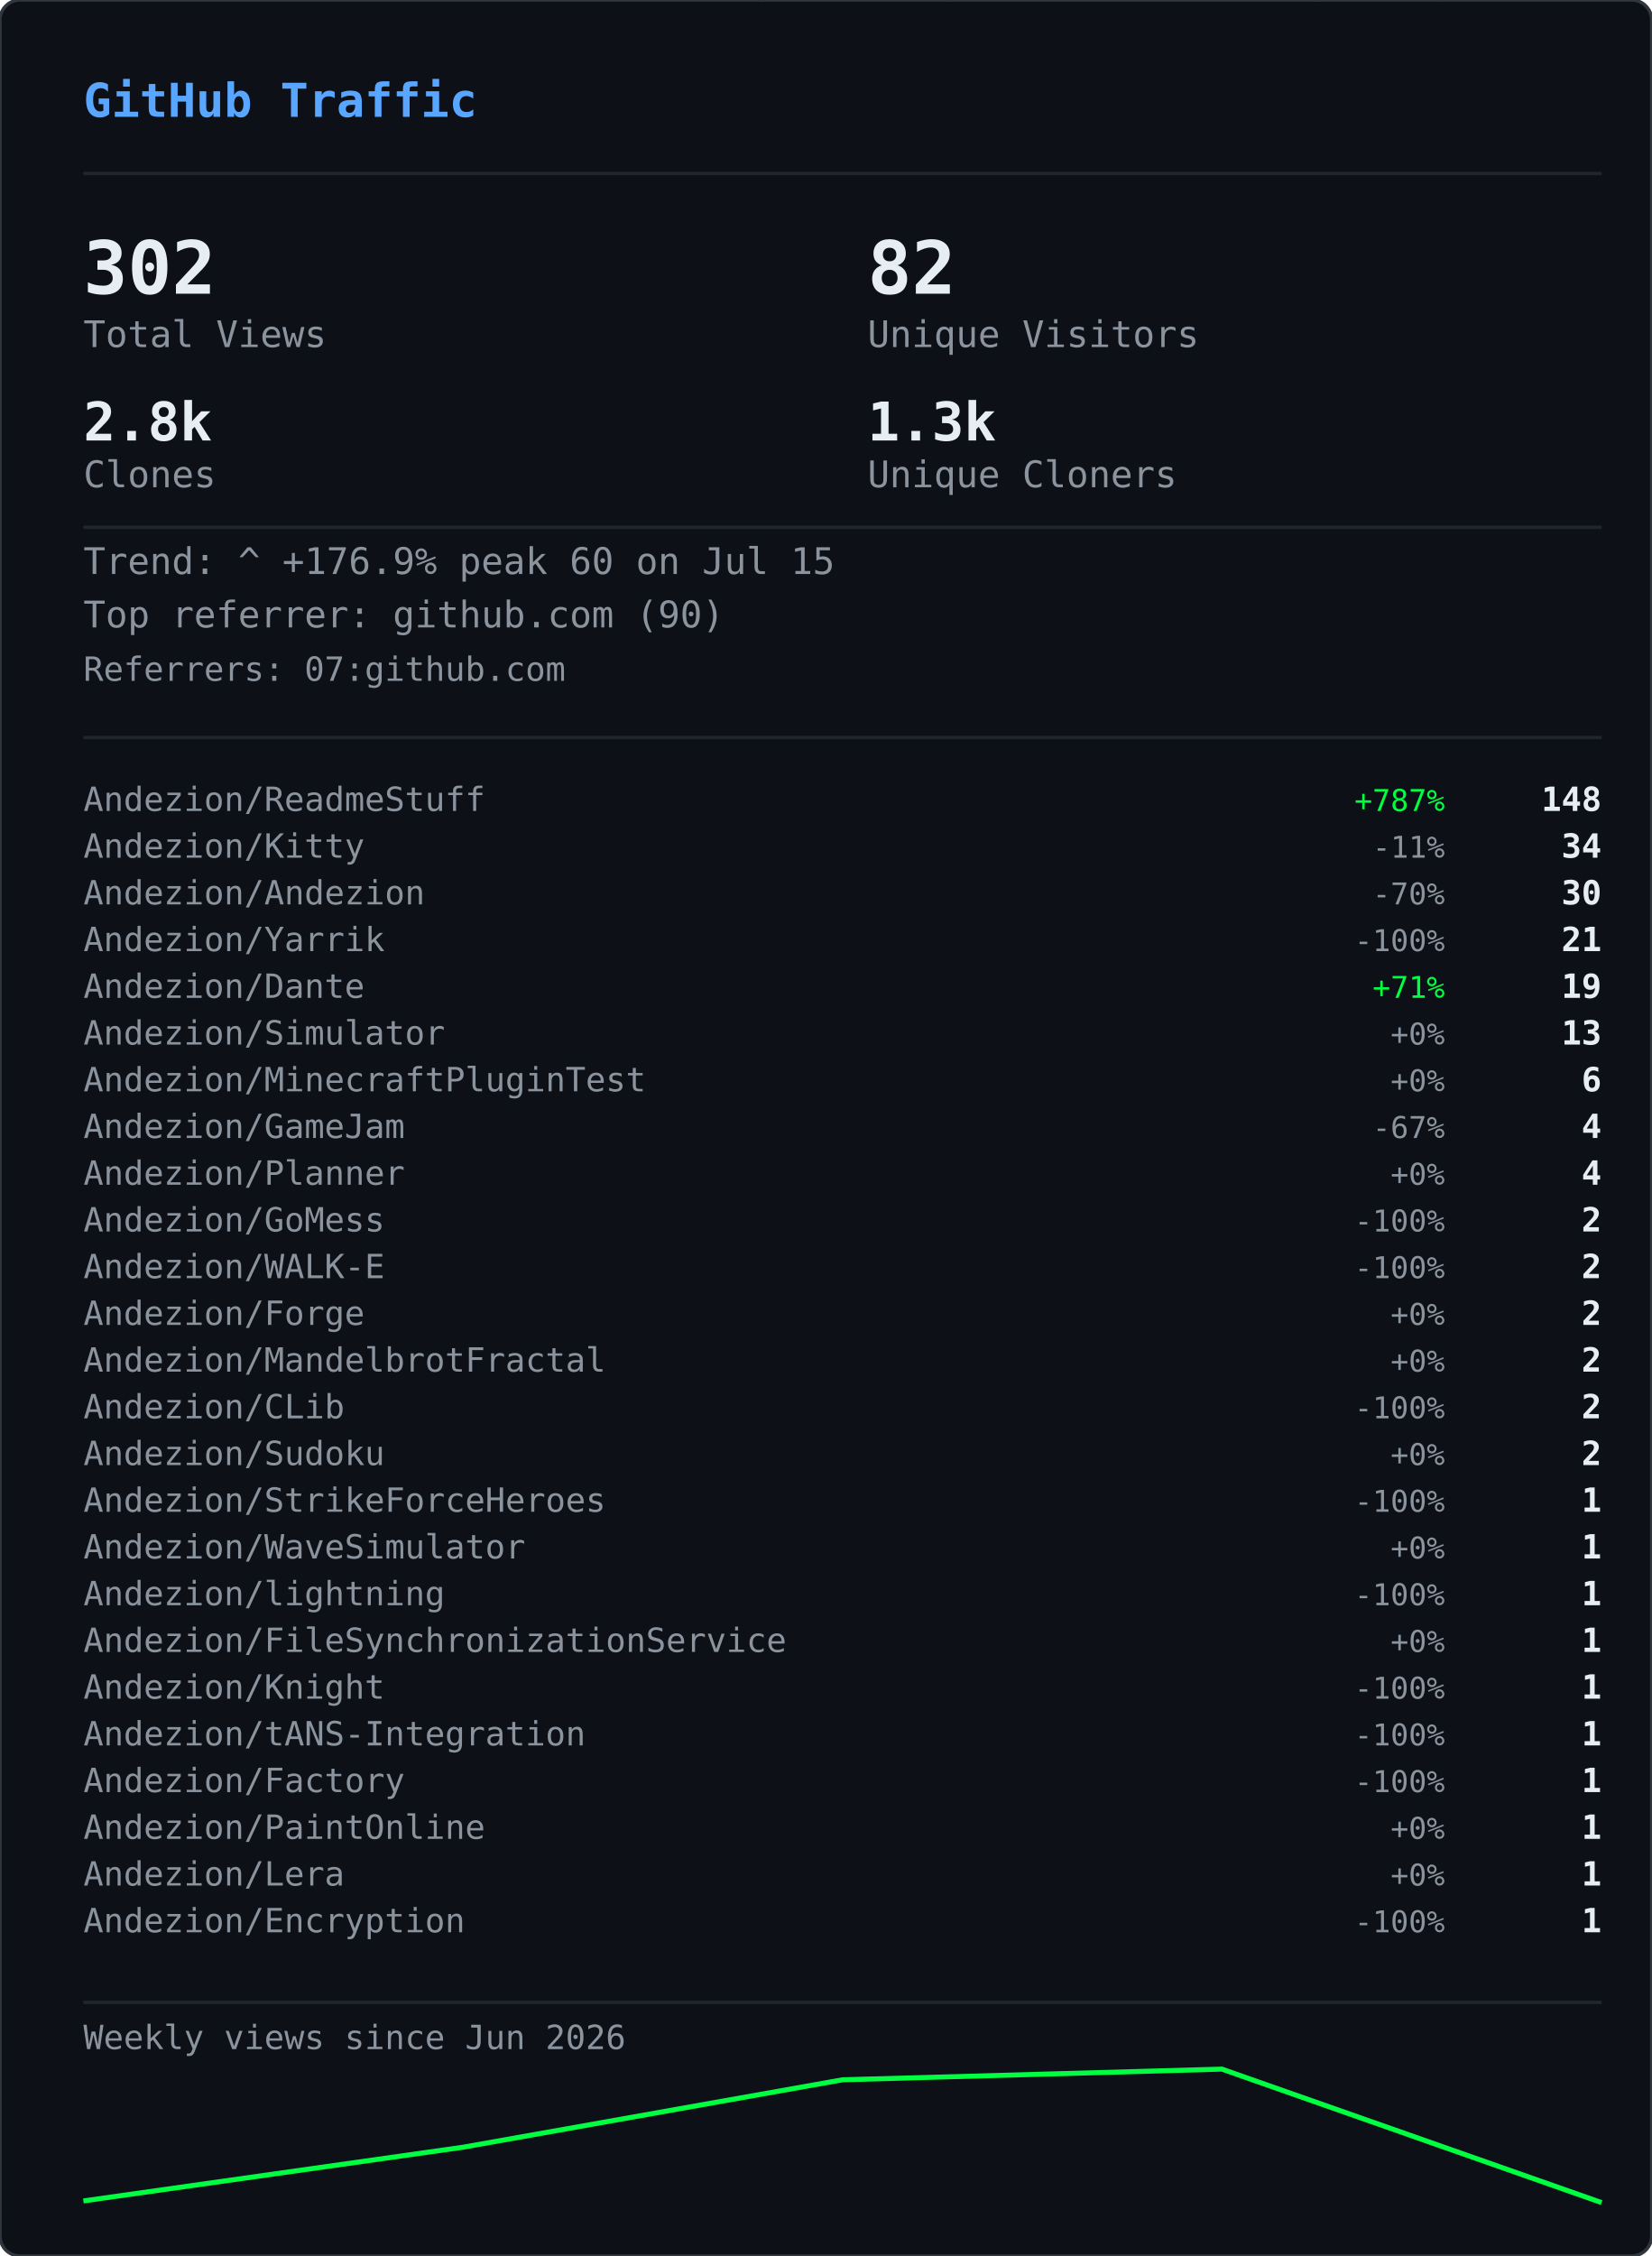
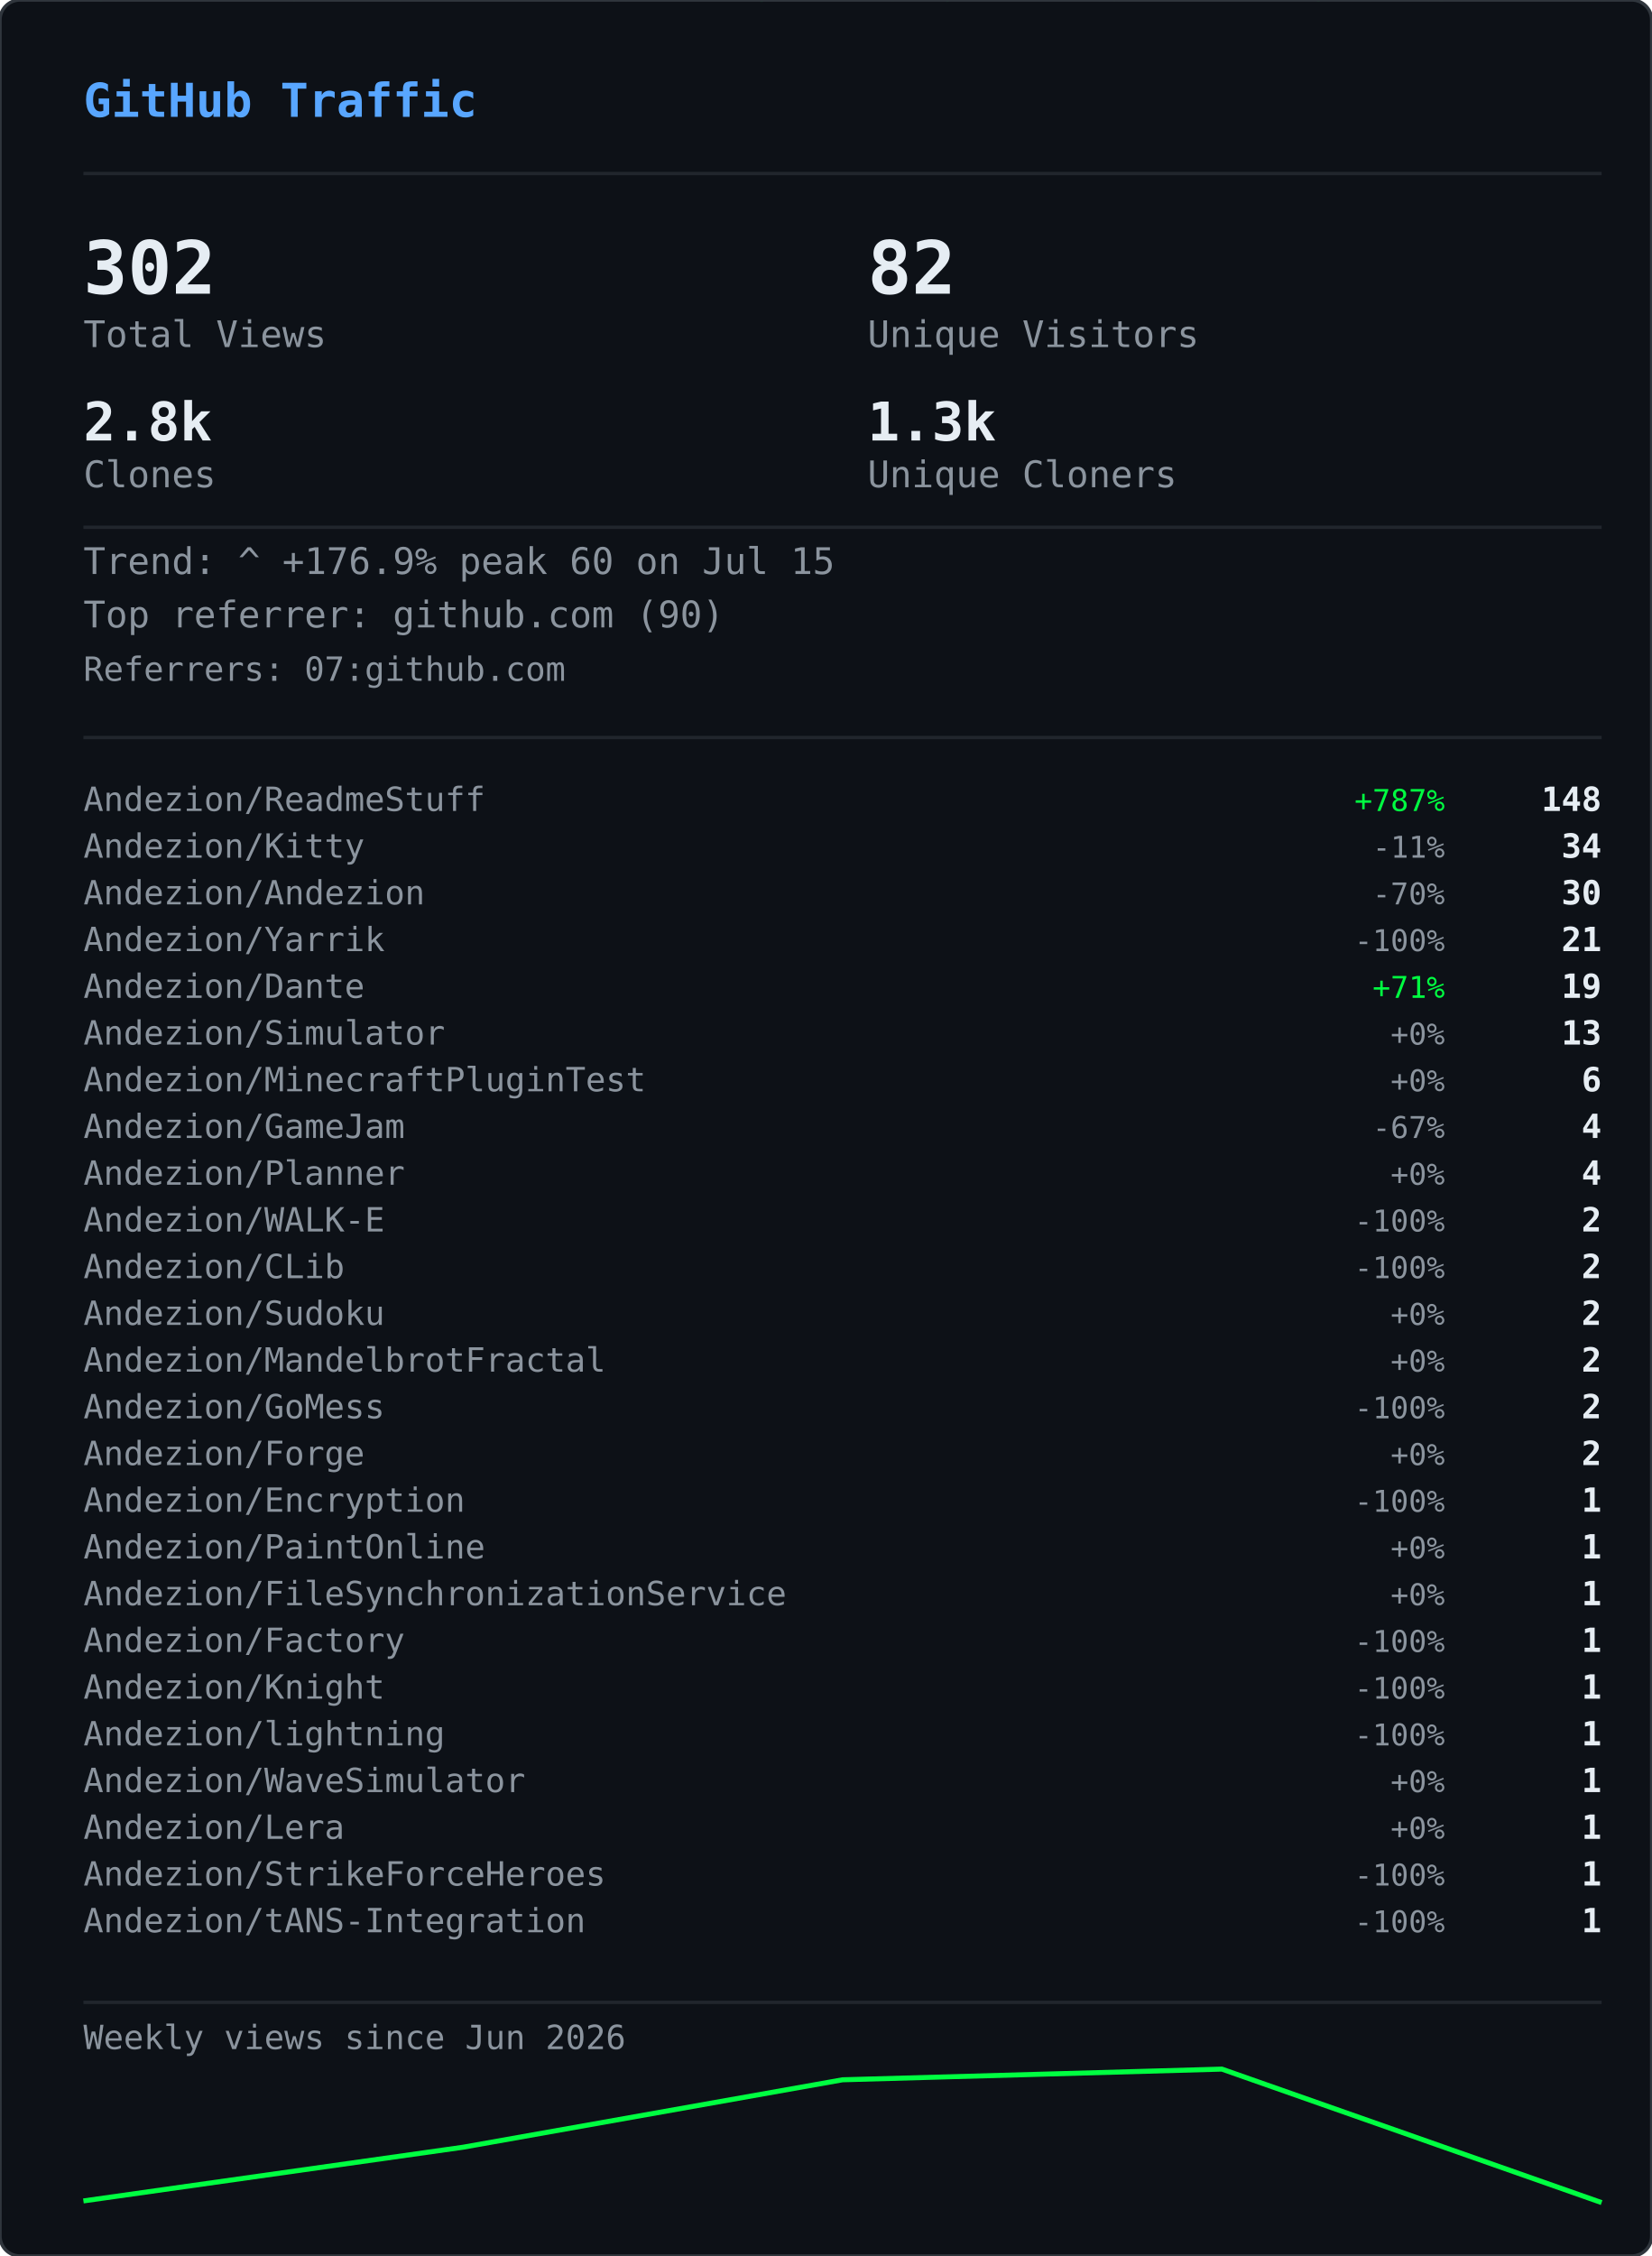
<svg xmlns="http://www.w3.org/2000/svg" width="495" height="676" viewBox="0 0 495 676">
  <defs>
    <clipPath id="gvs-clip">
      <rect width="495" height="676" rx="6" />
    </clipPath>
  </defs>
  <rect width="495" height="676" rx="6" fill="#0d1117" />
  <g clip-path="url(#gvs-clip)">
    <g opacity="0.22">
      <style>@keyframes gvs0{from{transform:translateY(-88px)}to{transform:translateY(690px)}}@keyframes gvs1{from{transform:translateY(-46px)}to{transform:translateY(690px)}}@keyframes gvs2{from{transform:translateY(-46px)}to{transform:translateY(690px)}}@keyframes gvs3{from{transform:translateY(-46px)}to{transform:translateY(690px)}}@keyframes gvs4{from{transform:translateY(-46px)}to{transform:translateY(690px)}}@keyframes gvs5{from{transform:translateY(-46px)}to{transform:translateY(690px)}}@keyframes gvs6{from{transform:translateY(-46px)}to{transform:translateY(690px)}}@keyframes gvs7{from{transform:translateY(-46px)}to{transform:translateY(690px)}}@keyframes gvs8{from{transform:translateY(-46px)}to{transform:translateY(690px)}}@keyframes gvs9{from{transform:translateY(-46px)}to{transform:translateY(690px)}}@keyframes gvs10{from{transform:translateY(-46px)}to{transform:translateY(690px)}}@keyframes gvs11{from{transform:translateY(-46px)}to{transform:translateY(690px)}}@keyframes gvs12{from{transform:translateY(-46px)}to{transform:translateY(690px)}}@keyframes gvs13{from{transform:translateY(-46px)}to{transform:translateY(690px)}}@keyframes gvs14{from{transform:translateY(-46px)}to{transform:translateY(690px)}}@keyframes gvs15{from{transform:translateY(-46px)}to{transform:translateY(690px)}}@keyframes gvs16{from{transform:translateY(-46px)}to{transform:translateY(690px)}}@keyframes gvs17{from{transform:translateY(-46px)}to{transform:translateY(690px)}}@keyframes gvs18{from{transform:translateY(-46px)}to{transform:translateY(690px)}}@keyframes gvs19{from{transform:translateY(-46px)}to{transform:translateY(690px)}}@keyframes gvs20{from{transform:translateY(-46px)}to{transform:translateY(690px)}}@keyframes gvs21{from{transform:translateY(-46px)}to{transform:translateY(690px)}}@keyframes gvs22{from{transform:translateY(-46px)}to{transform:translateY(690px)}}@keyframes gvs23{from{transform:translateY(-46px)}to{transform:translateY(690px)}}@keyframes gvs24{from{transform:translateY(-46px)}to{transform:translateY(690px)}}@keyframes gvs25{from{transform:translateY(-46px)}to{transform:translateY(690px)}}@keyframes gvs26{from{transform:translateY(-46px)}to{transform:translateY(690px)}}@keyframes gvs27{from{transform:translateY(-46px)}to{transform:translateY(690px)}}@keyframes gvs28{from{transform:translateY(-46px)}to{transform:translateY(690px)}}@keyframes gvs29{from{transform:translateY(-46px)}to{transform:translateY(690px)}}@keyframes gvs30{from{transform:translateY(-46px)}to{transform:translateY(690px)}}@keyframes gvs31{from{transform:translateY(-46px)}to{transform:translateY(690px)}}@keyframes gvs32{from{transform:translateY(-46px)}to{transform:translateY(690px)}}@keyframes gvs33{from{transform:translateY(-46px)}to{transform:translateY(690px)}}@keyframes gvs34{from{transform:translateY(-46px)}to{transform:translateY(690px)}}@keyframes gvs35{from{transform:translateY(-46px)}to{transform:translateY(690px)}}@keyframes gvs36{from{transform:translateY(-46px)}to{transform:translateY(690px)}}@keyframes gvs37{from{transform:translateY(-46px)}to{transform:translateY(690px)}}</style>
      <g style="animation:gvs0 1.67s linear infinite;animation-delay:-0.05s">
        <text x="137" y="0" font-family="monospace" font-size="12" fill="#00ff41">0</text>
        <text x="137" y="-14" font-family="monospace" font-size="12" fill="#00ff41" opacity="0.86">ﾂ</text>
        <text x="137" y="-28" font-family="monospace" font-size="12" fill="#00ff41" opacity="0.71">ｯ</text>
        <text x="137" y="-42" font-family="monospace" font-size="12" fill="#00ff41" opacity="0.57">ﾊ</text>
        <text x="137" y="-56" font-family="monospace" font-size="12" fill="#00ff41" opacity="0.43">ﾃ</text>
        <text x="137" y="-70" font-family="monospace" font-size="12" fill="#00ff41" opacity="0.29">ﾕ</text>
        <text x="137" y="-84" font-family="monospace" font-size="12" fill="#00ff41" opacity="0.14">ﾂ</text>
      </g>
      <g style="animation:gvs1 2.72s linear infinite;animation-delay:-1.68s">
        <text x="86" y="0" font-family="monospace" font-size="12" fill="#00ff41">ﾗ</text>
        <text x="86" y="-14" font-family="monospace" font-size="12" fill="#00ff41" opacity="0.75">ﾁ</text>
        <text x="86" y="-28" font-family="monospace" font-size="12" fill="#00ff41" opacity="0.50">ﾂ</text>
        <text x="86" y="-42" font-family="monospace" font-size="12" fill="#00ff41" opacity="0.25">ｳ</text>
      </g>
      <g style="animation:gvs2 3.03s linear infinite;animation-delay:-1.66s">
        <text x="281" y="0" font-family="monospace" font-size="12" fill="#00ff41">ｬ</text>
        <text x="281" y="-14" font-family="monospace" font-size="12" fill="#00ff41" opacity="0.75">ﾘ</text>
        <text x="281" y="-28" font-family="monospace" font-size="12" fill="#00ff41" opacity="0.50">1</text>
        <text x="281" y="-42" font-family="monospace" font-size="12" fill="#00ff41" opacity="0.25">ｬ</text>
      </g>
      <g style="animation:gvs3 2.69s linear infinite;animation-delay:-1.87s">
        <text x="224" y="0" font-family="monospace" font-size="12" fill="#00ff41">ｮ</text>
        <text x="224" y="-14" font-family="monospace" font-size="12" fill="#00ff41" opacity="0.75">ｴ</text>
        <text x="224" y="-28" font-family="monospace" font-size="12" fill="#00ff41" opacity="0.50">0</text>
        <text x="224" y="-42" font-family="monospace" font-size="12" fill="#00ff41" opacity="0.25">1</text>
      </g>
      <g style="animation:gvs4 2.88s linear infinite;animation-delay:-1.34s">
        <text x="460" y="0" font-family="monospace" font-size="12" fill="#00ff41">ｽ</text>
        <text x="460" y="-14" font-family="monospace" font-size="12" fill="#00ff41" opacity="0.75">4</text>
        <text x="460" y="-28" font-family="monospace" font-size="12" fill="#00ff41" opacity="0.50">ﾔ</text>
        <text x="460" y="-42" font-family="monospace" font-size="12" fill="#00ff41" opacity="0.25">5</text>
      </g>
      <g style="animation:gvs5 3.05s linear infinite;animation-delay:-2.98s">
        <text x="391" y="0" font-family="monospace" font-size="12" fill="#00ff41">ﾏ</text>
        <text x="391" y="-14" font-family="monospace" font-size="12" fill="#00ff41" opacity="0.75">ｮ</text>
        <text x="391" y="-28" font-family="monospace" font-size="12" fill="#00ff41" opacity="0.50">ｧ</text>
        <text x="391" y="-42" font-family="monospace" font-size="12" fill="#00ff41" opacity="0.25">ｩ</text>
      </g>
      <g style="animation:gvs6 3.03s linear infinite;animation-delay:-1.35s">
        <text x="143" y="0" font-family="monospace" font-size="12" fill="#00ff41">4</text>
        <text x="143" y="-14" font-family="monospace" font-size="12" fill="#00ff41" opacity="0.75">ﾈ</text>
        <text x="143" y="-28" font-family="monospace" font-size="12" fill="#00ff41" opacity="0.50">ｼ</text>
        <text x="143" y="-42" font-family="monospace" font-size="12" fill="#00ff41" opacity="0.25">ﾖ</text>
      </g>
      <g style="animation:gvs7 2.40s linear infinite;animation-delay:-0.96s">
        <text x="325" y="0" font-family="monospace" font-size="12" fill="#00ff41">ﾐ</text>
        <text x="325" y="-14" font-family="monospace" font-size="12" fill="#00ff41" opacity="0.75">0</text>
        <text x="325" y="-28" font-family="monospace" font-size="12" fill="#00ff41" opacity="0.50">ﾁ</text>
        <text x="325" y="-42" font-family="monospace" font-size="12" fill="#00ff41" opacity="0.25">ﾊ</text>
      </g>
      <g style="animation:gvs8 2.71s linear infinite;animation-delay:-1.26s">
        <text x="421" y="0" font-family="monospace" font-size="12" fill="#00ff41">ｾ</text>
        <text x="421" y="-14" font-family="monospace" font-size="12" fill="#00ff41" opacity="0.75">ｿ</text>
        <text x="421" y="-28" font-family="monospace" font-size="12" fill="#00ff41" opacity="0.50">ｧ</text>
        <text x="421" y="-42" font-family="monospace" font-size="12" fill="#00ff41" opacity="0.25">ﾐ</text>
      </g>
      <g style="animation:gvs9 3.12s linear infinite;animation-delay:-1.28s">
        <text x="429" y="0" font-family="monospace" font-size="12" fill="#00ff41">ｫ</text>
        <text x="429" y="-14" font-family="monospace" font-size="12" fill="#00ff41" opacity="0.75">ﾕ</text>
        <text x="429" y="-28" font-family="monospace" font-size="12" fill="#00ff41" opacity="0.50">ﾛ</text>
        <text x="429" y="-42" font-family="monospace" font-size="12" fill="#00ff41" opacity="0.25">ﾀ</text>
      </g>
      <g style="animation:gvs10 2.42s linear infinite;animation-delay:-0.51s">
        <text x="16" y="0" font-family="monospace" font-size="12" fill="#00ff41">ｭ</text>
        <text x="16" y="-14" font-family="monospace" font-size="12" fill="#00ff41" opacity="0.75">ﾏ</text>
        <text x="16" y="-28" font-family="monospace" font-size="12" fill="#00ff41" opacity="0.50">1</text>
        <text x="16" y="-42" font-family="monospace" font-size="12" fill="#00ff41" opacity="0.25">7</text>
      </g>
      <g style="animation:gvs11 1.93s linear infinite;animation-delay:-1.90s">
        <text x="410" y="0" font-family="monospace" font-size="12" fill="#00ff41">ｶ</text>
        <text x="410" y="-14" font-family="monospace" font-size="12" fill="#00ff41" opacity="0.75">ﾛ</text>
        <text x="410" y="-28" font-family="monospace" font-size="12" fill="#00ff41" opacity="0.50">ﾉ</text>
        <text x="410" y="-42" font-family="monospace" font-size="12" fill="#00ff41" opacity="0.25">ﾎ</text>
      </g>
      <g style="animation:gvs12 2.03s linear infinite;animation-delay:-0.87s">
        <text x="236" y="0" font-family="monospace" font-size="12" fill="#00ff41">3</text>
        <text x="236" y="-14" font-family="monospace" font-size="12" fill="#00ff41" opacity="0.75">ｵ</text>
        <text x="236" y="-28" font-family="monospace" font-size="12" fill="#00ff41" opacity="0.50">ﾑ</text>
        <text x="236" y="-42" font-family="monospace" font-size="12" fill="#00ff41" opacity="0.25">0</text>
      </g>
      <g style="animation:gvs13 1.99s linear infinite;animation-delay:-0.99s">
        <text x="477" y="0" font-family="monospace" font-size="12" fill="#00ff41">ｵ</text>
        <text x="477" y="-14" font-family="monospace" font-size="12" fill="#00ff41" opacity="0.75">1</text>
        <text x="477" y="-28" font-family="monospace" font-size="12" fill="#00ff41" opacity="0.50">ﾄ</text>
        <text x="477" y="-42" font-family="monospace" font-size="12" fill="#00ff41" opacity="0.25">ﾄ</text>
      </g>
      <g style="animation:gvs14 1.69s linear infinite;animation-delay:-1.24s">
        <text x="427" y="0" font-family="monospace" font-size="12" fill="#00ff41">ﾒ</text>
        <text x="427" y="-14" font-family="monospace" font-size="12" fill="#00ff41" opacity="0.75">ﾓ</text>
        <text x="427" y="-28" font-family="monospace" font-size="12" fill="#00ff41" opacity="0.50">ﾝ</text>
        <text x="427" y="-42" font-family="monospace" font-size="12" fill="#00ff41" opacity="0.25">ﾔ</text>
      </g>
      <g style="animation:gvs15 3.00s linear infinite;animation-delay:-1.14s">
        <text x="211" y="0" font-family="monospace" font-size="12" fill="#00ff41">7</text>
        <text x="211" y="-14" font-family="monospace" font-size="12" fill="#00ff41" opacity="0.75">ｿ</text>
        <text x="211" y="-28" font-family="monospace" font-size="12" fill="#00ff41" opacity="0.50">8</text>
        <text x="211" y="-42" font-family="monospace" font-size="12" fill="#00ff41" opacity="0.25">ﾜ</text>
      </g>
      <g style="animation:gvs16 3.08s linear infinite;animation-delay:-0.54s">
        <text x="447" y="0" font-family="monospace" font-size="12" fill="#00ff41">3</text>
        <text x="447" y="-14" font-family="monospace" font-size="12" fill="#00ff41" opacity="0.75">ｹ</text>
        <text x="447" y="-28" font-family="monospace" font-size="12" fill="#00ff41" opacity="0.50">ﾑ</text>
        <text x="447" y="-42" font-family="monospace" font-size="12" fill="#00ff41" opacity="0.25">ｱ</text>
      </g>
      <g style="animation:gvs17 2.12s linear infinite;animation-delay:-2.03s">
        <text x="22" y="0" font-family="monospace" font-size="12" fill="#00ff41">ｹ</text>
        <text x="22" y="-14" font-family="monospace" font-size="12" fill="#00ff41" opacity="0.75">2</text>
        <text x="22" y="-28" font-family="monospace" font-size="12" fill="#00ff41" opacity="0.50">ｬ</text>
        <text x="22" y="-42" font-family="monospace" font-size="12" fill="#00ff41" opacity="0.25">ﾉ</text>
      </g>
      <g style="animation:gvs18 1.96s linear infinite;animation-delay:-0.15s">
        <text x="449" y="0" font-family="monospace" font-size="12" fill="#00ff41">ﾋ</text>
        <text x="449" y="-14" font-family="monospace" font-size="12" fill="#00ff41" opacity="0.75">ｼ</text>
        <text x="449" y="-28" font-family="monospace" font-size="12" fill="#00ff41" opacity="0.50">ﾀ</text>
        <text x="449" y="-42" font-family="monospace" font-size="12" fill="#00ff41" opacity="0.25">ﾀ</text>
      </g>
      <g style="animation:gvs19 2.67s linear infinite;animation-delay:-1.19s">
        <text x="242" y="0" font-family="monospace" font-size="12" fill="#00ff41">9</text>
        <text x="242" y="-14" font-family="monospace" font-size="12" fill="#00ff41" opacity="0.75">ﾈ</text>
        <text x="242" y="-28" font-family="monospace" font-size="12" fill="#00ff41" opacity="0.50">ﾃ</text>
        <text x="242" y="-42" font-family="monospace" font-size="12" fill="#00ff41" opacity="0.25">ﾆ</text>
      </g>
      <g style="animation:gvs20 1.99s linear infinite;animation-delay:-1.62s">
        <text x="473" y="0" font-family="monospace" font-size="12" fill="#00ff41">6</text>
        <text x="473" y="-14" font-family="monospace" font-size="12" fill="#00ff41" opacity="0.75">ﾁ</text>
        <text x="473" y="-28" font-family="monospace" font-size="12" fill="#00ff41" opacity="0.50">ﾉ</text>
        <text x="473" y="-42" font-family="monospace" font-size="12" fill="#00ff41" opacity="0.25">ﾐ</text>
      </g>
      <g style="animation:gvs21 3.11s linear infinite;animation-delay:-0.23s">
        <text x="265" y="0" font-family="monospace" font-size="12" fill="#00ff41">ﾎ</text>
        <text x="265" y="-14" font-family="monospace" font-size="12" fill="#00ff41" opacity="0.75">ﾖ</text>
        <text x="265" y="-28" font-family="monospace" font-size="12" fill="#00ff41" opacity="0.50">ｦ</text>
        <text x="265" y="-42" font-family="monospace" font-size="12" fill="#00ff41" opacity="0.25">8</text>
      </g>
      <g style="animation:gvs22 2.01s linear infinite;animation-delay:-1.99s">
        <text x="33" y="0" font-family="monospace" font-size="12" fill="#00ff41">ﾂ</text>
        <text x="33" y="-14" font-family="monospace" font-size="12" fill="#00ff41" opacity="0.75">ｿ</text>
        <text x="33" y="-28" font-family="monospace" font-size="12" fill="#00ff41" opacity="0.50">ﾄ</text>
        <text x="33" y="-42" font-family="monospace" font-size="12" fill="#00ff41" opacity="0.25">ｿ</text>
      </g>
      <g style="animation:gvs23 1.90s linear infinite;animation-delay:-0.11s">
        <text x="438" y="0" font-family="monospace" font-size="12" fill="#00ff41">ﾍ</text>
        <text x="438" y="-14" font-family="monospace" font-size="12" fill="#00ff41" opacity="0.75">ｲ</text>
        <text x="438" y="-28" font-family="monospace" font-size="12" fill="#00ff41" opacity="0.50">ﾔ</text>
        <text x="438" y="-42" font-family="monospace" font-size="12" fill="#00ff41" opacity="0.25">ｱ</text>
      </g>
      <g style="animation:gvs24 2.10s linear infinite;animation-delay:-1.65s">
        <text x="333" y="0" font-family="monospace" font-size="12" fill="#00ff41">ｳ</text>
        <text x="333" y="-14" font-family="monospace" font-size="12" fill="#00ff41" opacity="0.75">ｶ</text>
        <text x="333" y="-28" font-family="monospace" font-size="12" fill="#00ff41" opacity="0.50">ﾝ</text>
        <text x="333" y="-42" font-family="monospace" font-size="12" fill="#00ff41" opacity="0.25">7</text>
      </g>
      <g style="animation:gvs25 1.60s linear infinite;animation-delay:-1.24s">
        <text x="332" y="0" font-family="monospace" font-size="12" fill="#00ff41">ｧ</text>
        <text x="332" y="-14" font-family="monospace" font-size="12" fill="#00ff41" opacity="0.75">0</text>
        <text x="332" y="-28" font-family="monospace" font-size="12" fill="#00ff41" opacity="0.50">ｩ</text>
        <text x="332" y="-42" font-family="monospace" font-size="12" fill="#00ff41" opacity="0.25">6</text>
      </g>
      <g style="animation:gvs26 1.99s linear infinite;animation-delay:-1.57s">
        <text x="436" y="0" font-family="monospace" font-size="12" fill="#00ff41">ﾁ</text>
        <text x="436" y="-14" font-family="monospace" font-size="12" fill="#00ff41" opacity="0.75">0</text>
        <text x="436" y="-28" font-family="monospace" font-size="12" fill="#00ff41" opacity="0.50">ﾂ</text>
        <text x="436" y="-42" font-family="monospace" font-size="12" fill="#00ff41" opacity="0.25">6</text>
      </g>
      <g style="animation:gvs27 2.09s linear infinite;animation-delay:-1.30s">
        <text x="106" y="0" font-family="monospace" font-size="12" fill="#00ff41">ﾉ</text>
        <text x="106" y="-14" font-family="monospace" font-size="12" fill="#00ff41" opacity="0.75">1</text>
        <text x="106" y="-28" font-family="monospace" font-size="12" fill="#00ff41" opacity="0.50">5</text>
        <text x="106" y="-42" font-family="monospace" font-size="12" fill="#00ff41" opacity="0.25">ﾔ</text>
      </g>
      <g style="animation:gvs28 1.71s linear infinite;animation-delay:-0.96s">
        <text x="186" y="0" font-family="monospace" font-size="12" fill="#00ff41">ｱ</text>
        <text x="186" y="-14" font-family="monospace" font-size="12" fill="#00ff41" opacity="0.75">7</text>
        <text x="186" y="-28" font-family="monospace" font-size="12" fill="#00ff41" opacity="0.50">ﾝ</text>
        <text x="186" y="-42" font-family="monospace" font-size="12" fill="#00ff41" opacity="0.25">ｫ</text>
      </g>
      <g style="animation:gvs29 2.08s linear infinite;animation-delay:-1.95s">
        <text x="392" y="0" font-family="monospace" font-size="12" fill="#00ff41">ﾈ</text>
        <text x="392" y="-14" font-family="monospace" font-size="12" fill="#00ff41" opacity="0.75">3</text>
        <text x="392" y="-28" font-family="monospace" font-size="12" fill="#00ff41" opacity="0.50">5</text>
        <text x="392" y="-42" font-family="monospace" font-size="12" fill="#00ff41" opacity="0.25">ﾐ</text>
      </g>
      <g style="animation:gvs30 2.34s linear infinite;animation-delay:-1.70s">
        <text x="21" y="0" font-family="monospace" font-size="12" fill="#00ff41">ﾋ</text>
        <text x="21" y="-14" font-family="monospace" font-size="12" fill="#00ff41" opacity="0.75">ﾂ</text>
        <text x="21" y="-28" font-family="monospace" font-size="12" fill="#00ff41" opacity="0.50">ﾄ</text>
        <text x="21" y="-42" font-family="monospace" font-size="12" fill="#00ff41" opacity="0.25">ﾃ</text>
      </g>
      <g style="animation:gvs31 3.17s linear infinite;animation-delay:-2.99s">
        <text x="380" y="0" font-family="monospace" font-size="12" fill="#00ff41">9</text>
        <text x="380" y="-14" font-family="monospace" font-size="12" fill="#00ff41" opacity="0.75">ﾗ</text>
        <text x="380" y="-28" font-family="monospace" font-size="12" fill="#00ff41" opacity="0.50">1</text>
        <text x="380" y="-42" font-family="monospace" font-size="12" fill="#00ff41" opacity="0.25">ﾉ</text>
      </g>
      <g style="animation:gvs32 2.11s linear infinite;animation-delay:-0.42s">
        <text x="175" y="0" font-family="monospace" font-size="12" fill="#00ff41">ﾏ</text>
        <text x="175" y="-14" font-family="monospace" font-size="12" fill="#00ff41" opacity="0.75">ﾜ</text>
        <text x="175" y="-28" font-family="monospace" font-size="12" fill="#00ff41" opacity="0.50">ｬ</text>
        <text x="175" y="-42" font-family="monospace" font-size="12" fill="#00ff41" opacity="0.25">ｼ</text>
      </g>
      <g style="animation:gvs33 2.00s linear infinite;animation-delay:-0.21s">
        <text x="27" y="0" font-family="monospace" font-size="12" fill="#00ff41">ｷ</text>
        <text x="27" y="-14" font-family="monospace" font-size="12" fill="#00ff41" opacity="0.75">ｬ</text>
        <text x="27" y="-28" font-family="monospace" font-size="12" fill="#00ff41" opacity="0.50">ﾔ</text>
        <text x="27" y="-42" font-family="monospace" font-size="12" fill="#00ff41" opacity="0.25">ｸ</text>
      </g>
      <g style="animation:gvs34 2.44s linear infinite;animation-delay:-0.28s">
        <text x="118" y="0" font-family="monospace" font-size="12" fill="#00ff41">ｸ</text>
        <text x="118" y="-14" font-family="monospace" font-size="12" fill="#00ff41" opacity="0.75">2</text>
        <text x="118" y="-28" font-family="monospace" font-size="12" fill="#00ff41" opacity="0.50">ﾋ</text>
        <text x="118" y="-42" font-family="monospace" font-size="12" fill="#00ff41" opacity="0.25">2</text>
      </g>
      <g style="animation:gvs35 2.06s linear infinite;animation-delay:-1.93s">
        <text x="199" y="0" font-family="monospace" font-size="12" fill="#00ff41">ｾ</text>
        <text x="199" y="-14" font-family="monospace" font-size="12" fill="#00ff41" opacity="0.75">ｷ</text>
        <text x="199" y="-28" font-family="monospace" font-size="12" fill="#00ff41" opacity="0.50">ﾙ</text>
        <text x="199" y="-42" font-family="monospace" font-size="12" fill="#00ff41" opacity="0.25">ｳ</text>
      </g>
      <g style="animation:gvs36 2.01s linear infinite;animation-delay:-1.97s">
        <text x="443" y="0" font-family="monospace" font-size="12" fill="#00ff41">3</text>
        <text x="443" y="-14" font-family="monospace" font-size="12" fill="#00ff41" opacity="0.75">ﾄ</text>
        <text x="443" y="-28" font-family="monospace" font-size="12" fill="#00ff41" opacity="0.50">ﾚ</text>
        <text x="443" y="-42" font-family="monospace" font-size="12" fill="#00ff41" opacity="0.25">0</text>
      </g>
      <g style="animation:gvs37 2.30s linear infinite;animation-delay:-0.53s">
        <text x="172" y="0" font-family="monospace" font-size="12" fill="#00ff41">ﾚ</text>
        <text x="172" y="-14" font-family="monospace" font-size="12" fill="#00ff41" opacity="0.75">ｬ</text>
        <text x="172" y="-28" font-family="monospace" font-size="12" fill="#00ff41" opacity="0.50">ﾄ</text>
        <text x="172" y="-42" font-family="monospace" font-size="12" fill="#00ff41" opacity="0.25">ｭ</text>
      </g>
    </g>
  </g>
  <rect width="495" height="676" rx="6" fill="none" stroke="#30363d" stroke-width="1" />
  <text x="25" y="35" font-family="monospace" font-size="14" font-weight="600" fill="#58a6ff">GitHub Traffic</text>
  <line x1="25" y1="52" x2="480" y2="52" stroke="#21262d" stroke-width="1" />
  <text x="25" y="88" font-family="monospace" font-size="22" font-weight="700" fill="#e6edf3">302</text>
  <text x="25" y="104" font-family="monospace" font-size="11" fill="#8b949e">Total Views</text>
  <text x="260" y="88" font-family="monospace" font-size="22" font-weight="700" fill="#e6edf3">82</text>
  <text x="260" y="104" font-family="monospace" font-size="11" fill="#8b949e">Unique Visitors</text>
  <text x="25" y="132" font-family="monospace" font-size="16" font-weight="700" fill="#e6edf3">2.8k</text>
  <text x="25" y="146" font-family="monospace" font-size="11" fill="#8b949e">Clones</text>
  <text x="260" y="132" font-family="monospace" font-size="16" font-weight="700" fill="#e6edf3">1.3k</text>
  <text x="260" y="146" font-family="monospace" font-size="11" fill="#8b949e">Unique Cloners</text>
  <line x1="25" y1="158" x2="480" y2="158" stroke="#21262d" stroke-width="1" />
  <text x="25" y="172" font-family="monospace" font-size="11" fill="#8b949e">Trend: ^ +176.9%  peak 60 on Jul 15</text>
  <text x="25" y="188" font-family="monospace" font-size="11" fill="#8b949e">Top referrer: github.com (90)</text>
  <text x="25" y="204" font-family="monospace" font-size="10" fill="#8b949e">Referrers: 07:github.com</text>
  <line x1="25" y1="221" x2="480" y2="221" stroke="#21262d" stroke-width="1" />
  <text x="25" y="243" font-family="monospace" font-size="10" fill="#8b949e">Andezion/ReadmeStuff</text>
  <text x="433" y="243" font-family="monospace" font-size="9" fill="#00ff41" text-anchor="end">+787%</text>
  <text x="480" y="243" font-family="monospace" font-size="10" font-weight="600" fill="#e6edf3" text-anchor="end">148</text>
  <text x="25" y="257" font-family="monospace" font-size="10" fill="#8b949e">Andezion/Kitty</text>
  <text x="433" y="257" font-family="monospace" font-size="9" fill="#8b949e" text-anchor="end">-11%</text>
  <text x="480" y="257" font-family="monospace" font-size="10" font-weight="600" fill="#e6edf3" text-anchor="end">34</text>
  <text x="25" y="271" font-family="monospace" font-size="10" fill="#8b949e">Andezion/Andezion</text>
  <text x="433" y="271" font-family="monospace" font-size="9" fill="#8b949e" text-anchor="end">-70%</text>
  <text x="480" y="271" font-family="monospace" font-size="10" font-weight="600" fill="#e6edf3" text-anchor="end">30</text>
  <text x="25" y="285" font-family="monospace" font-size="10" fill="#8b949e">Andezion/Yarrik</text>
  <text x="433" y="285" font-family="monospace" font-size="9" fill="#8b949e" text-anchor="end">-100%</text>
  <text x="480" y="285" font-family="monospace" font-size="10" font-weight="600" fill="#e6edf3" text-anchor="end">21</text>
  <text x="25" y="299" font-family="monospace" font-size="10" fill="#8b949e">Andezion/Dante</text>
  <text x="433" y="299" font-family="monospace" font-size="9" fill="#00ff41" text-anchor="end">+71%</text>
  <text x="480" y="299" font-family="monospace" font-size="10" font-weight="600" fill="#e6edf3" text-anchor="end">19</text>
  <text x="25" y="313" font-family="monospace" font-size="10" fill="#8b949e">Andezion/Simulator</text>
  <text x="433" y="313" font-family="monospace" font-size="9" fill="#8b949e" text-anchor="end">+0%</text>
  <text x="480" y="313" font-family="monospace" font-size="10" font-weight="600" fill="#e6edf3" text-anchor="end">13</text>
  <text x="25" y="327" font-family="monospace" font-size="10" fill="#8b949e">Andezion/MinecraftPluginTest</text>
  <text x="433" y="327" font-family="monospace" font-size="9" fill="#8b949e" text-anchor="end">+0%</text>
  <text x="480" y="327" font-family="monospace" font-size="10" font-weight="600" fill="#e6edf3" text-anchor="end">6</text>
  <text x="25" y="341" font-family="monospace" font-size="10" fill="#8b949e">Andezion/GameJam</text>
  <text x="433" y="341" font-family="monospace" font-size="9" fill="#8b949e" text-anchor="end">-67%</text>
  <text x="480" y="341" font-family="monospace" font-size="10" font-weight="600" fill="#e6edf3" text-anchor="end">4</text>
  <text x="25" y="355" font-family="monospace" font-size="10" fill="#8b949e">Andezion/Planner</text>
  <text x="433" y="355" font-family="monospace" font-size="9" fill="#8b949e" text-anchor="end">+0%</text>
  <text x="480" y="355" font-family="monospace" font-size="10" font-weight="600" fill="#e6edf3" text-anchor="end">4</text>
-   <text x="25" y="369" font-family="monospace" font-size="10" fill="#8b949e">Andezion/GoMess</text>
+   <text x="25" y="369" font-family="monospace" font-size="10" fill="#8b949e">Andezion/WALK-E</text>
  <text x="433" y="369" font-family="monospace" font-size="9" fill="#8b949e" text-anchor="end">-100%</text>
  <text x="480" y="369" font-family="monospace" font-size="10" font-weight="600" fill="#e6edf3" text-anchor="end">2</text>
-   <text x="25" y="383" font-family="monospace" font-size="10" fill="#8b949e">Andezion/WALK-E</text>
+   <text x="25" y="383" font-family="monospace" font-size="10" fill="#8b949e">Andezion/CLib</text>
  <text x="433" y="383" font-family="monospace" font-size="9" fill="#8b949e" text-anchor="end">-100%</text>
  <text x="480" y="383" font-family="monospace" font-size="10" font-weight="600" fill="#e6edf3" text-anchor="end">2</text>
-   <text x="25" y="397" font-family="monospace" font-size="10" fill="#8b949e">Andezion/Forge</text>
+   <text x="25" y="397" font-family="monospace" font-size="10" fill="#8b949e">Andezion/Sudoku</text>
  <text x="433" y="397" font-family="monospace" font-size="9" fill="#8b949e" text-anchor="end">+0%</text>
  <text x="480" y="397" font-family="monospace" font-size="10" font-weight="600" fill="#e6edf3" text-anchor="end">2</text>
  <text x="25" y="411" font-family="monospace" font-size="10" fill="#8b949e">Andezion/MandelbrotFractal</text>
  <text x="433" y="411" font-family="monospace" font-size="9" fill="#8b949e" text-anchor="end">+0%</text>
  <text x="480" y="411" font-family="monospace" font-size="10" font-weight="600" fill="#e6edf3" text-anchor="end">2</text>
-   <text x="25" y="425" font-family="monospace" font-size="10" fill="#8b949e">Andezion/CLib</text>
+   <text x="25" y="425" font-family="monospace" font-size="10" fill="#8b949e">Andezion/GoMess</text>
  <text x="433" y="425" font-family="monospace" font-size="9" fill="#8b949e" text-anchor="end">-100%</text>
  <text x="480" y="425" font-family="monospace" font-size="10" font-weight="600" fill="#e6edf3" text-anchor="end">2</text>
-   <text x="25" y="439" font-family="monospace" font-size="10" fill="#8b949e">Andezion/Sudoku</text>
+   <text x="25" y="439" font-family="monospace" font-size="10" fill="#8b949e">Andezion/Forge</text>
  <text x="433" y="439" font-family="monospace" font-size="9" fill="#8b949e" text-anchor="end">+0%</text>
  <text x="480" y="439" font-family="monospace" font-size="10" font-weight="600" fill="#e6edf3" text-anchor="end">2</text>
-   <text x="25" y="453" font-family="monospace" font-size="10" fill="#8b949e">Andezion/StrikeForceHeroes</text>
+   <text x="25" y="453" font-family="monospace" font-size="10" fill="#8b949e">Andezion/Encryption</text>
  <text x="433" y="453" font-family="monospace" font-size="9" fill="#8b949e" text-anchor="end">-100%</text>
  <text x="480" y="453" font-family="monospace" font-size="10" font-weight="600" fill="#e6edf3" text-anchor="end">1</text>
-   <text x="25" y="467" font-family="monospace" font-size="10" fill="#8b949e">Andezion/WaveSimulator</text>
+   <text x="25" y="467" font-family="monospace" font-size="10" fill="#8b949e">Andezion/PaintOnline</text>
  <text x="433" y="467" font-family="monospace" font-size="9" fill="#8b949e" text-anchor="end">+0%</text>
  <text x="480" y="467" font-family="monospace" font-size="10" font-weight="600" fill="#e6edf3" text-anchor="end">1</text>
-   <text x="25" y="481" font-family="monospace" font-size="10" fill="#8b949e">Andezion/lightning</text>
-   <text x="433" y="481" font-family="monospace" font-size="9" fill="#8b949e" text-anchor="end">-100%</text>
+   <text x="25" y="481" font-family="monospace" font-size="10" fill="#8b949e">Andezion/FileSynchronizationService</text>
+   <text x="433" y="481" font-family="monospace" font-size="9" fill="#8b949e" text-anchor="end">+0%</text>
  <text x="480" y="481" font-family="monospace" font-size="10" font-weight="600" fill="#e6edf3" text-anchor="end">1</text>
-   <text x="25" y="495" font-family="monospace" font-size="10" fill="#8b949e">Andezion/FileSynchronizationService</text>
-   <text x="433" y="495" font-family="monospace" font-size="9" fill="#8b949e" text-anchor="end">+0%</text>
+   <text x="25" y="495" font-family="monospace" font-size="10" fill="#8b949e">Andezion/Factory</text>
+   <text x="433" y="495" font-family="monospace" font-size="9" fill="#8b949e" text-anchor="end">-100%</text>
  <text x="480" y="495" font-family="monospace" font-size="10" font-weight="600" fill="#e6edf3" text-anchor="end">1</text>
  <text x="25" y="509" font-family="monospace" font-size="10" fill="#8b949e">Andezion/Knight</text>
  <text x="433" y="509" font-family="monospace" font-size="9" fill="#8b949e" text-anchor="end">-100%</text>
  <text x="480" y="509" font-family="monospace" font-size="10" font-weight="600" fill="#e6edf3" text-anchor="end">1</text>
-   <text x="25" y="523" font-family="monospace" font-size="10" fill="#8b949e">Andezion/tANS-Integration</text>
+   <text x="25" y="523" font-family="monospace" font-size="10" fill="#8b949e">Andezion/lightning</text>
  <text x="433" y="523" font-family="monospace" font-size="9" fill="#8b949e" text-anchor="end">-100%</text>
  <text x="480" y="523" font-family="monospace" font-size="10" font-weight="600" fill="#e6edf3" text-anchor="end">1</text>
-   <text x="25" y="537" font-family="monospace" font-size="10" fill="#8b949e">Andezion/Factory</text>
-   <text x="433" y="537" font-family="monospace" font-size="9" fill="#8b949e" text-anchor="end">-100%</text>
+   <text x="25" y="537" font-family="monospace" font-size="10" fill="#8b949e">Andezion/WaveSimulator</text>
+   <text x="433" y="537" font-family="monospace" font-size="9" fill="#8b949e" text-anchor="end">+0%</text>
  <text x="480" y="537" font-family="monospace" font-size="10" font-weight="600" fill="#e6edf3" text-anchor="end">1</text>
-   <text x="25" y="551" font-family="monospace" font-size="10" fill="#8b949e">Andezion/PaintOnline</text>
+   <text x="25" y="551" font-family="monospace" font-size="10" fill="#8b949e">Andezion/Lera</text>
  <text x="433" y="551" font-family="monospace" font-size="9" fill="#8b949e" text-anchor="end">+0%</text>
  <text x="480" y="551" font-family="monospace" font-size="10" font-weight="600" fill="#e6edf3" text-anchor="end">1</text>
-   <text x="25" y="565" font-family="monospace" font-size="10" fill="#8b949e">Andezion/Lera</text>
-   <text x="433" y="565" font-family="monospace" font-size="9" fill="#8b949e" text-anchor="end">+0%</text>
+   <text x="25" y="565" font-family="monospace" font-size="10" fill="#8b949e">Andezion/StrikeForceHeroes</text>
+   <text x="433" y="565" font-family="monospace" font-size="9" fill="#8b949e" text-anchor="end">-100%</text>
  <text x="480" y="565" font-family="monospace" font-size="10" font-weight="600" fill="#e6edf3" text-anchor="end">1</text>
-   <text x="25" y="579" font-family="monospace" font-size="10" fill="#8b949e">Andezion/Encryption</text>
+   <text x="25" y="579" font-family="monospace" font-size="10" fill="#8b949e">Andezion/tANS-Integration</text>
  <text x="433" y="579" font-family="monospace" font-size="9" fill="#8b949e" text-anchor="end">-100%</text>
  <text x="480" y="579" font-family="monospace" font-size="10" font-weight="600" fill="#e6edf3" text-anchor="end">1</text>
  <line x1="25" y1="600" x2="480" y2="600" stroke="#21262d" stroke-width="1" />
  <text x="25" y="614" font-family="monospace" font-size="10" fill="#8b949e">Weekly views since Jun 2026</text>
  <polyline points="25.0,659.5 138.8,643.4 252.5,623.2 366.2,620.0 480.0,660.0" fill="none" stroke="#00ff41" stroke-width="1.5" />
</svg>
